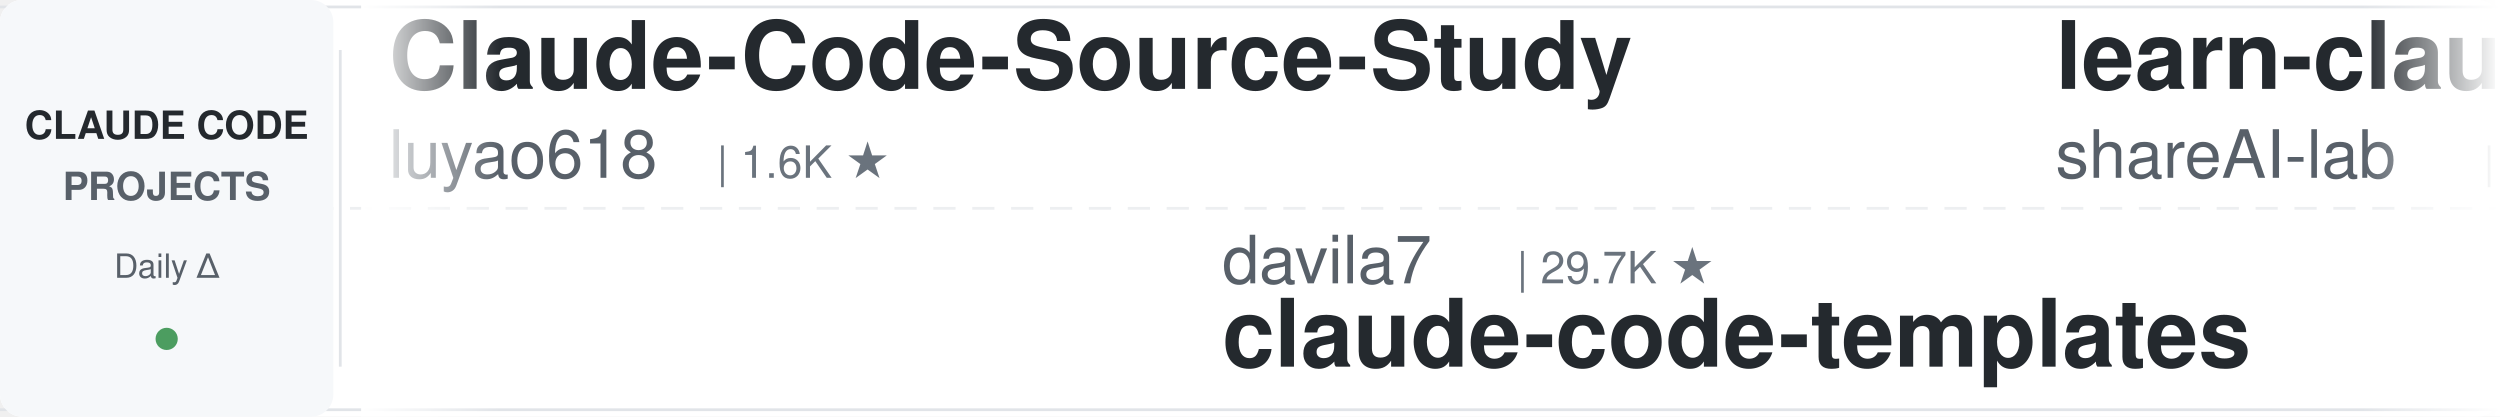
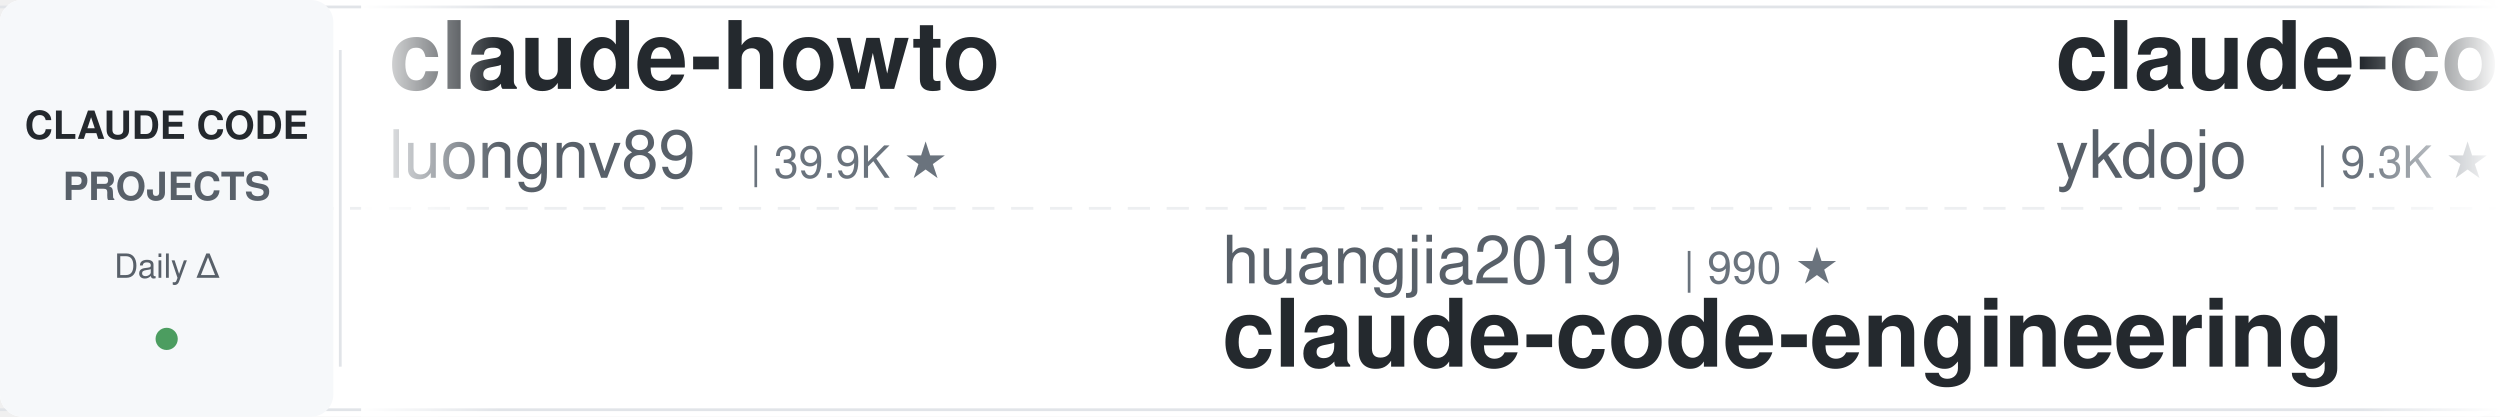
<svg xmlns="http://www.w3.org/2000/svg" width="900" height="150">
  <defs>
    <linearGradient id="leftFade" x1="0%" y1="0%" x2="100%" y2="0%">
      <stop offset="0%" style="stop-color:#ffffff;stop-opacity:1" />
      <stop offset="100%" style="stop-color:#ffffff;stop-opacity:0" />
    </linearGradient>
    <linearGradient id="rightFade" x1="0%" y1="0%" x2="100%" y2="0%">
      <stop offset="0%" style="stop-color:#ffffff;stop-opacity:0" />
      <stop offset="100%" style="stop-color:#ffffff;stop-opacity:1" />
    </linearGradient>
  </defs>
  <rect width="900" height="150" fill="#ffffff" rx="8" />
  <rect x="0" y="2" width="900" height="1" fill="#e1e4e8" />
  <rect x="0" y="147" width="900" height="1" fill="#e1e4e8" />
  <line x1="0" y1="75" x2="900" y2="75" stroke="#e1e4e8" stroke-width="1" stroke-dasharray="8 6" opacity="0.6" />
  <rect x="0" y="0" width="120" height="150" fill="#f6f8fa" rx="8" />
  <text x="60" y="50" font-family="-apple-system, BlinkMacSystemFont, 'Segoe UI', Helvetica, Arial, sans-serif" font-size="14" font-weight="600" fill="#24292e" text-anchor="middle">CLAUDE CODE</text>
  <text x="60" y="72" font-family="-apple-system, BlinkMacSystemFont, 'Segoe UI', Helvetica, Arial, sans-serif" font-size="14" font-weight="600" fill="#586069" text-anchor="middle">PROJECTS</text>
  <text x="60" y="100" font-family="-apple-system, BlinkMacSystemFont, 'Segoe UI', Helvetica, Arial, sans-serif" font-size="12" font-weight="500" fill="#586069" text-anchor="middle">Daily Δ</text>
  <circle cx="60" cy="122" r="4" fill="#22863a" opacity="0.8" />
  <rect x="122" y="18" width="1" height="114" fill="#e1e4e8" />
  <clipPath id="tickerClip">
    <rect x="130" y="0" width="770" height="150" />
  </clipPath>
  <g clip-path="url(#tickerClip)">
    <g id="tickerItems">
      <animateTransform attributeName="transform" attributeType="XML" type="translate" from="0 0" to="-3000 0" dur="54s" repeatCount="indefinite" />
      <g transform="translate(0, 0)">
-         <text x="140" y="32" font-family="-apple-system, BlinkMacSystemFont, 'Segoe UI', Helvetica, Arial, sans-serif" font-size="34" font-weight="600" fill="#24292e">Claude-Code-Source-Study</text>
-         <text x="140" y="64" font-family="-apple-system, BlinkMacSystemFont, 'Segoe UI', Helvetica, Arial, sans-serif" font-size="24" font-weight="400" fill="#586069">luyao618</text>
-         <text x="258" y="64" font-family="-apple-system, BlinkMacSystemFont, 'Segoe UI', Helvetica, Arial, sans-serif" font-size="16" font-weight="500" fill="#6a737d">| 1.6K ★</text>
+         <text x="140" y="32" font-family="-apple-system, BlinkMacSystemFont, 'Segoe UI', Helvetica, Arial, sans-serif" font-size="34" font-weight="600" fill="#24292e">claude-howto</text>
+         <text x="140" y="64" font-family="-apple-system, BlinkMacSystemFont, 'Segoe UI', Helvetica, Arial, sans-serif" font-size="24" font-weight="400" fill="#586069">luongnv89</text>
+         <text x="270" y="64" font-family="-apple-system, BlinkMacSystemFont, 'Segoe UI', Helvetica, Arial, sans-serif" font-size="16" font-weight="500" fill="#6a737d">| 39.9K ★</text>
      </g>
      <g transform="translate(300, 0)">
-         <text x="140" y="102" font-family="-apple-system, BlinkMacSystemFont, 'Segoe UI', Helvetica, Arial, sans-serif" font-size="24" font-weight="400" fill="#586069">davila7</text>
-         <text x="246" y="102" font-family="-apple-system, BlinkMacSystemFont, 'Segoe UI', Helvetica, Arial, sans-serif" font-size="16" font-weight="500" fill="#6a737d">| 29.7K ★</text>
-         <text x="140" y="132" font-family="-apple-system, BlinkMacSystemFont, 'Segoe UI', Helvetica, Arial, sans-serif" font-size="34" font-weight="600" fill="#24292e">claude-code-templates</text>
+         <text x="140" y="102" font-family="-apple-system, BlinkMacSystemFont, 'Segoe UI', Helvetica, Arial, sans-serif" font-size="24" font-weight="400" fill="#586069">huangjia2019</text>
+         <text x="306" y="102" font-family="-apple-system, BlinkMacSystemFont, 'Segoe UI', Helvetica, Arial, sans-serif" font-size="16" font-weight="500" fill="#6a737d">| 990 ★</text>
+         <text x="140" y="132" font-family="-apple-system, BlinkMacSystemFont, 'Segoe UI', Helvetica, Arial, sans-serif" font-size="34" font-weight="600" fill="#24292e">claude-code-engineering</text>
      </g>
      <g transform="translate(600, 0)">
-         <text x="140" y="32" font-family="-apple-system, BlinkMacSystemFont, 'Segoe UI', Helvetica, Arial, sans-serif" font-size="34" font-weight="600" fill="#24292e">learn-claude-code</text>
-         <text x="140" y="64" font-family="-apple-system, BlinkMacSystemFont, 'Segoe UI', Helvetica, Arial, sans-serif" font-size="24" font-weight="400" fill="#586069">shareAI-lab</text>
-         <text x="294" y="64" font-family="-apple-system, BlinkMacSystemFont, 'Segoe UI', Helvetica, Arial, sans-serif" font-size="16" font-weight="500" fill="#6a737d">| 71.3K ★</text>
+         <text x="140" y="32" font-family="-apple-system, BlinkMacSystemFont, 'Segoe UI', Helvetica, Arial, sans-serif" font-size="34" font-weight="600" fill="#24292e">claude-code-tips</text>
+         <text x="140" y="64" font-family="-apple-system, BlinkMacSystemFont, 'Segoe UI', Helvetica, Arial, sans-serif" font-size="24" font-weight="400" fill="#586069">ykdojo</text>
+         <text x="234" y="64" font-family="-apple-system, BlinkMacSystemFont, 'Segoe UI', Helvetica, Arial, sans-serif" font-size="16" font-weight="500" fill="#6a737d">| 9.3K ★</text>
      </g>
      <g transform="translate(900, 0)">
-         <text x="140" y="102" font-family="-apple-system, BlinkMacSystemFont, 'Segoe UI', Helvetica, Arial, sans-serif" font-size="24" font-weight="400" fill="#586069">ykdojo</text>
-         <text x="234" y="102" font-family="-apple-system, BlinkMacSystemFont, 'Segoe UI', Helvetica, Arial, sans-serif" font-size="16" font-weight="500" fill="#6a737d">| 9.3K ★</text>
-         <text x="140" y="132" font-family="-apple-system, BlinkMacSystemFont, 'Segoe UI', Helvetica, Arial, sans-serif" font-size="34" font-weight="600" fill="#24292e">claude-code-tips</text>
+         <text x="140" y="102" font-family="-apple-system, BlinkMacSystemFont, 'Segoe UI', Helvetica, Arial, sans-serif" font-size="24" font-weight="400" fill="#586069">shanraisshan</text>
+         <text x="306" y="102" font-family="-apple-system, BlinkMacSystemFont, 'Segoe UI', Helvetica, Arial, sans-serif" font-size="16" font-weight="500" fill="#6a737d">| 63.0K ★</text>
+         <text x="140" y="132" font-family="-apple-system, BlinkMacSystemFont, 'Segoe UI', Helvetica, Arial, sans-serif" font-size="34" font-weight="600" fill="#24292e">claude-code-best-practic...</text>
      </g>
      <g transform="translate(1200, 0)">
-         <text x="140" y="32" font-family="-apple-system, BlinkMacSystemFont, 'Segoe UI', Helvetica, Arial, sans-serif" font-size="34" font-weight="600" fill="#24292e">claude-code-skills</text>
-         <text x="140" y="64" font-family="-apple-system, BlinkMacSystemFont, 'Segoe UI', Helvetica, Arial, sans-serif" font-size="24" font-weight="400" fill="#586069">daymade</text>
-         <text x="246" y="64" font-family="-apple-system, BlinkMacSystemFont, 'Segoe UI', Helvetica, Arial, sans-serif" font-size="16" font-weight="500" fill="#6a737d">| 1.3K ★</text>
+         <text x="140" y="32" font-family="-apple-system, BlinkMacSystemFont, 'Segoe UI', Helvetica, Arial, sans-serif" font-size="34" font-weight="600" fill="#24292e">claude-code-plugins-plus...</text>
+         <text x="140" y="64" font-family="-apple-system, BlinkMacSystemFont, 'Segoe UI', Helvetica, Arial, sans-serif" font-size="24" font-weight="400" fill="#586069">jeremylongshore</text>
+         <text x="342" y="64" font-family="-apple-system, BlinkMacSystemFont, 'Segoe UI', Helvetica, Arial, sans-serif" font-size="16" font-weight="500" fill="#6a737d">| 2.5K ★</text>
      </g>
      <g transform="translate(1500, 0)">
        <text x="140" y="102" font-family="-apple-system, BlinkMacSystemFont, 'Segoe UI', Helvetica, Arial, sans-serif" font-size="24" font-weight="400" fill="#586069">ponponon</text>
        <text x="258" y="102" font-family="-apple-system, BlinkMacSystemFont, 'Segoe UI', Helvetica, Arial, sans-serif" font-size="16" font-weight="500" fill="#6a737d">| 2.3K ★</text>
        <text x="140" y="132" font-family="-apple-system, BlinkMacSystemFont, 'Segoe UI', Helvetica, Arial, sans-serif" font-size="34" font-weight="600" fill="#24292e">claude_code_src</text>
      </g>
      <g transform="translate(1800, 0)">
-         <text x="140" y="32" font-family="-apple-system, BlinkMacSystemFont, 'Segoe UI', Helvetica, Arial, sans-serif" font-size="34" font-weight="600" fill="#24292e">claude-code-proxy</text>
-         <text x="140" y="64" font-family="-apple-system, BlinkMacSystemFont, 'Segoe UI', Helvetica, Arial, sans-serif" font-size="24" font-weight="400" fill="#586069">1rgs</text>
-         <text x="210" y="64" font-family="-apple-system, BlinkMacSystemFont, 'Segoe UI', Helvetica, Arial, sans-serif" font-size="16" font-weight="500" fill="#6a737d">| 3.7K ★</text>
+         <text x="140" y="32" font-family="-apple-system, BlinkMacSystemFont, 'Segoe UI', Helvetica, Arial, sans-serif" font-size="34" font-weight="600" fill="#24292e">claude-code-pm-course</text>
+         <text x="140" y="64" font-family="-apple-system, BlinkMacSystemFont, 'Segoe UI', Helvetica, Arial, sans-serif" font-size="24" font-weight="400" fill="#586069">carlvellotti</text>
+         <text x="306" y="64" font-family="-apple-system, BlinkMacSystemFont, 'Segoe UI', Helvetica, Arial, sans-serif" font-size="16" font-weight="500" fill="#6a737d">| 2.1K ★</text>
      </g>
      <g transform="translate(2100, 0)">
-         <text x="140" y="102" font-family="-apple-system, BlinkMacSystemFont, 'Segoe UI', Helvetica, Arial, sans-serif" font-size="24" font-weight="400" fill="#586069">krusemediallc</text>
-         <text x="318" y="102" font-family="-apple-system, BlinkMacSystemFont, 'Segoe UI', Helvetica, Arial, sans-serif" font-size="16" font-weight="500" fill="#6a737d">| 1.0K ★</text>
-         <text x="140" y="132" font-family="-apple-system, BlinkMacSystemFont, 'Segoe UI', Helvetica, Arial, sans-serif" font-size="34" font-weight="600" fill="#24292e">arcads-claude-code</text>
+         <text x="140" y="102" font-family="-apple-system, BlinkMacSystemFont, 'Segoe UI', Helvetica, Arial, sans-serif" font-size="24" font-weight="400" fill="#586069">AICoderTudou</text>
+         <text x="306" y="102" font-family="-apple-system, BlinkMacSystemFont, 'Segoe UI', Helvetica, Arial, sans-serif" font-size="16" font-weight="500" fill="#6a737d">| 498 ★</text>
+         <text x="140" y="132" font-family="-apple-system, BlinkMacSystemFont, 'Segoe UI', Helvetica, Arial, sans-serif" font-size="34" font-weight="600" fill="#24292e">claude-code-tudou</text>
      </g>
      <g transform="translate(2400, 0)">
-         <text x="140" y="32" font-family="-apple-system, BlinkMacSystemFont, 'Segoe UI', Helvetica, Arial, sans-serif" font-size="34" font-weight="600" fill="#24292e">claude-code-best-practic...</text>
-         <text x="140" y="64" font-family="-apple-system, BlinkMacSystemFont, 'Segoe UI', Helvetica, Arial, sans-serif" font-size="24" font-weight="400" fill="#586069">shanraisshan</text>
-         <text x="306" y="64" font-family="-apple-system, BlinkMacSystemFont, 'Segoe UI', Helvetica, Arial, sans-serif" font-size="16" font-weight="500" fill="#6a737d">| 63.0K ★</text>
+         <text x="140" y="32" font-family="-apple-system, BlinkMacSystemFont, 'Segoe UI', Helvetica, Arial, sans-serif" font-size="34" font-weight="600" fill="#24292e">claude-code-showcase</text>
+         <text x="140" y="64" font-family="-apple-system, BlinkMacSystemFont, 'Segoe UI', Helvetica, Arial, sans-serif" font-size="24" font-weight="400" fill="#586069">ChrisWiles</text>
+         <text x="282" y="64" font-family="-apple-system, BlinkMacSystemFont, 'Segoe UI', Helvetica, Arial, sans-serif" font-size="16" font-weight="500" fill="#6a737d">| 6.0K ★</text>
      </g>
      <g transform="translate(2700, 0)">
-         <text x="140" y="102" font-family="-apple-system, BlinkMacSystemFont, 'Segoe UI', Helvetica, Arial, sans-serif" font-size="24" font-weight="400" fill="#586069">LING71671</text>
-         <text x="270" y="102" font-family="-apple-system, BlinkMacSystemFont, 'Segoe UI', Helvetica, Arial, sans-serif" font-size="16" font-weight="500" fill="#6a737d">| 918 ★</text>
-         <text x="140" y="132" font-family="-apple-system, BlinkMacSystemFont, 'Segoe UI', Helvetica, Arial, sans-serif" font-size="34" font-weight="600" fill="#24292e">Open-ClaudeCode</text>
+         <text x="140" y="102" font-family="-apple-system, BlinkMacSystemFont, 'Segoe UI', Helvetica, Arial, sans-serif" font-size="24" font-weight="400" fill="#586069">centminmod</text>
+         <text x="282" y="102" font-family="-apple-system, BlinkMacSystemFont, 'Segoe UI', Helvetica, Arial, sans-serif" font-size="16" font-weight="500" fill="#6a737d">| 2.5K ★</text>
+         <text x="140" y="132" font-family="-apple-system, BlinkMacSystemFont, 'Segoe UI', Helvetica, Arial, sans-serif" font-size="34" font-weight="600" fill="#24292e">my-claude-code-setup</text>
      </g>
      <g transform="translate(3000, 0)">
-         <text x="140" y="32" font-family="-apple-system, BlinkMacSystemFont, 'Segoe UI', Helvetica, Arial, sans-serif" font-size="34" font-weight="600" fill="#24292e">Claude-Code-Source-Study</text>
-         <text x="140" y="64" font-family="-apple-system, BlinkMacSystemFont, 'Segoe UI', Helvetica, Arial, sans-serif" font-size="24" font-weight="400" fill="#586069">luyao618</text>
-         <text x="258" y="64" font-family="-apple-system, BlinkMacSystemFont, 'Segoe UI', Helvetica, Arial, sans-serif" font-size="16" font-weight="500" fill="#6a737d">| 1.6K ★</text>
+         <text x="140" y="32" font-family="-apple-system, BlinkMacSystemFont, 'Segoe UI', Helvetica, Arial, sans-serif" font-size="34" font-weight="600" fill="#24292e">claude-howto</text>
+         <text x="140" y="64" font-family="-apple-system, BlinkMacSystemFont, 'Segoe UI', Helvetica, Arial, sans-serif" font-size="24" font-weight="400" fill="#586069">luongnv89</text>
+         <text x="270" y="64" font-family="-apple-system, BlinkMacSystemFont, 'Segoe UI', Helvetica, Arial, sans-serif" font-size="16" font-weight="500" fill="#6a737d">| 39.9K ★</text>
      </g>
      <g transform="translate(3300, 0)">
-         <text x="140" y="102" font-family="-apple-system, BlinkMacSystemFont, 'Segoe UI', Helvetica, Arial, sans-serif" font-size="24" font-weight="400" fill="#586069">davila7</text>
-         <text x="246" y="102" font-family="-apple-system, BlinkMacSystemFont, 'Segoe UI', Helvetica, Arial, sans-serif" font-size="16" font-weight="500" fill="#6a737d">| 29.7K ★</text>
-         <text x="140" y="132" font-family="-apple-system, BlinkMacSystemFont, 'Segoe UI', Helvetica, Arial, sans-serif" font-size="34" font-weight="600" fill="#24292e">claude-code-templates</text>
+         <text x="140" y="102" font-family="-apple-system, BlinkMacSystemFont, 'Segoe UI', Helvetica, Arial, sans-serif" font-size="24" font-weight="400" fill="#586069">huangjia2019</text>
+         <text x="306" y="102" font-family="-apple-system, BlinkMacSystemFont, 'Segoe UI', Helvetica, Arial, sans-serif" font-size="16" font-weight="500" fill="#6a737d">| 990 ★</text>
+         <text x="140" y="132" font-family="-apple-system, BlinkMacSystemFont, 'Segoe UI', Helvetica, Arial, sans-serif" font-size="34" font-weight="600" fill="#24292e">claude-code-engineering</text>
      </g>
      <g transform="translate(3600, 0)">
-         <text x="140" y="32" font-family="-apple-system, BlinkMacSystemFont, 'Segoe UI', Helvetica, Arial, sans-serif" font-size="34" font-weight="600" fill="#24292e">learn-claude-code</text>
-         <text x="140" y="64" font-family="-apple-system, BlinkMacSystemFont, 'Segoe UI', Helvetica, Arial, sans-serif" font-size="24" font-weight="400" fill="#586069">shareAI-lab</text>
-         <text x="294" y="64" font-family="-apple-system, BlinkMacSystemFont, 'Segoe UI', Helvetica, Arial, sans-serif" font-size="16" font-weight="500" fill="#6a737d">| 71.3K ★</text>
+         <text x="140" y="32" font-family="-apple-system, BlinkMacSystemFont, 'Segoe UI', Helvetica, Arial, sans-serif" font-size="34" font-weight="600" fill="#24292e">claude-code-tips</text>
+         <text x="140" y="64" font-family="-apple-system, BlinkMacSystemFont, 'Segoe UI', Helvetica, Arial, sans-serif" font-size="24" font-weight="400" fill="#586069">ykdojo</text>
+         <text x="234" y="64" font-family="-apple-system, BlinkMacSystemFont, 'Segoe UI', Helvetica, Arial, sans-serif" font-size="16" font-weight="500" fill="#6a737d">| 9.3K ★</text>
      </g>
      <g transform="translate(3900, 0)">
-         <text x="140" y="102" font-family="-apple-system, BlinkMacSystemFont, 'Segoe UI', Helvetica, Arial, sans-serif" font-size="24" font-weight="400" fill="#586069">ykdojo</text>
-         <text x="234" y="102" font-family="-apple-system, BlinkMacSystemFont, 'Segoe UI', Helvetica, Arial, sans-serif" font-size="16" font-weight="500" fill="#6a737d">| 9.3K ★</text>
-         <text x="140" y="132" font-family="-apple-system, BlinkMacSystemFont, 'Segoe UI', Helvetica, Arial, sans-serif" font-size="34" font-weight="600" fill="#24292e">claude-code-tips</text>
+         <text x="140" y="102" font-family="-apple-system, BlinkMacSystemFont, 'Segoe UI', Helvetica, Arial, sans-serif" font-size="24" font-weight="400" fill="#586069">shanraisshan</text>
+         <text x="306" y="102" font-family="-apple-system, BlinkMacSystemFont, 'Segoe UI', Helvetica, Arial, sans-serif" font-size="16" font-weight="500" fill="#6a737d">| 63.0K ★</text>
+         <text x="140" y="132" font-family="-apple-system, BlinkMacSystemFont, 'Segoe UI', Helvetica, Arial, sans-serif" font-size="34" font-weight="600" fill="#24292e">claude-code-best-practic...</text>
      </g>
    </g>
  </g>
  <rect x="130" y="0" width="50" height="150" fill="url(#leftFade)" />
  <rect x="850" y="0" width="50" height="150" fill="url(#rightFade)" />
</svg>
